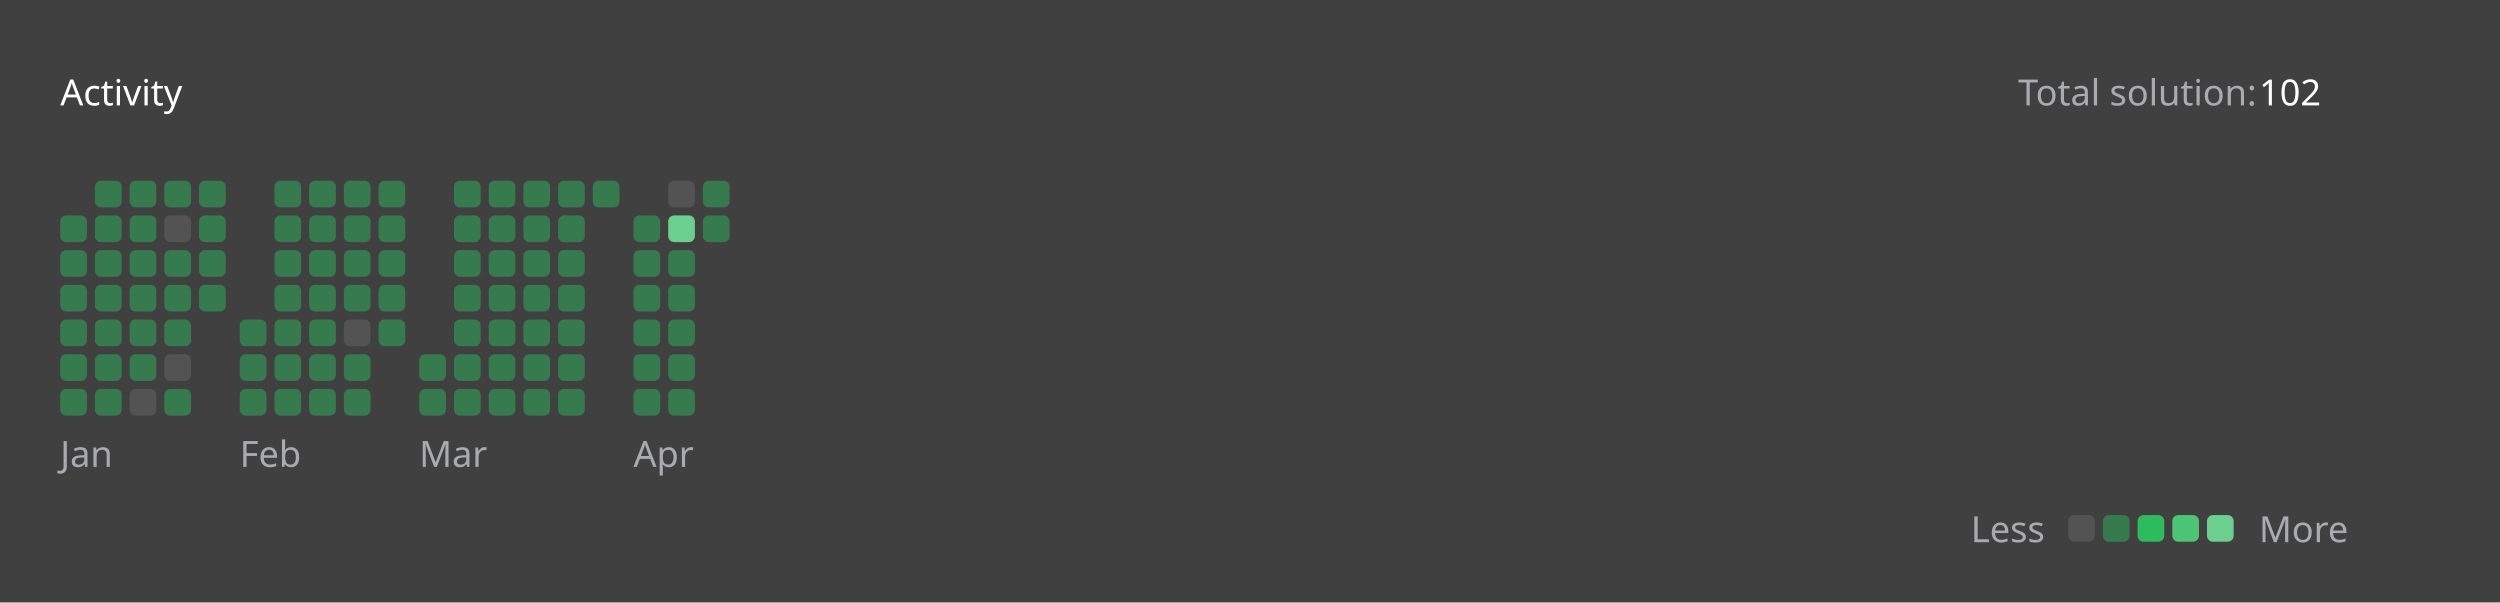
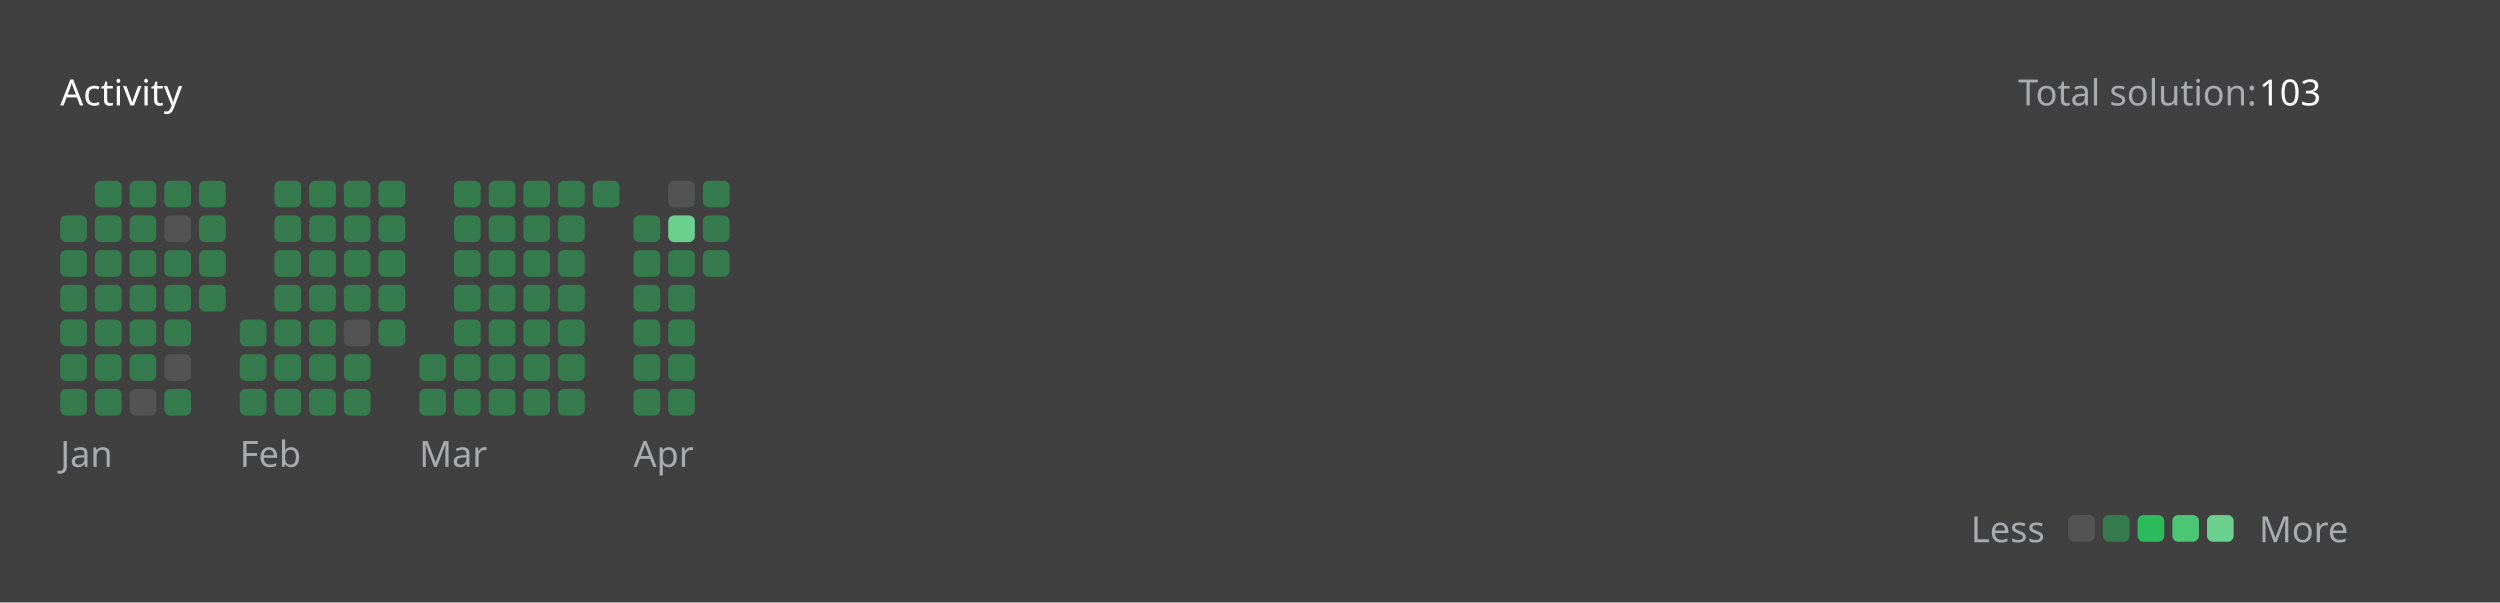
<svg xmlns="http://www.w3.org/2000/svg" version="1.1" height="200" width="830" viewBox="0 0 830 200">
  <style>*{font-family: "Segoe UI", Tahoma, Geneva, Verdana, sans-serif;}</style>
  <style>.title{font-weight: 500;font-size: 1rem;}</style>
  <style>.rotate-90{transform: rotate(-90deg);transform-origin: center;transform-box: fill-box;}</style>
  <style>.state{font-size: .75rem;}</style>
  <style>.light{color: #ffffff;fill: #ffffff;}</style>
  <style>.light-gray{color: #eff2f699;fill: #eff2f699;}</style>
  <style>.dark-gray{color: #ebebf54d;fill: #ebebf54d;}</style>
  <style>.gray{color: #747474;fill: #747474;}</style>
  <style>.orange{color: #ffa116;fill: #ffa116;}</style>
  <style>.background{color: #404040;fill: #404040;}</style>
  <style>.level-1-block{fill: #ffffff1a;}</style>
  <style>.level-2-block{fill: #2cb55d80;}</style>
  <style>.level-3-block{fill: #2cbb5dff;}</style>
  <style>.level-4-block{fill: #4cc575ff;}</style>
  <style>.level-5-block{fill: #6bcf8eff;}</style>
  <rect fill="#404040" x="0" y="0" width="830" height="200" rx="0.5rem" />
  <g text-anchor="start" text-decoration="1" class="title">
    <text x="20" y="35">
      <tspan class="light">Activity</tspan>
      <tspan class="orange" />
    </text>
  </g>
  <g class="state">
    <text x="670" y="35" class="light-gray"> Total solution: </text>
-     <text x="750" y="35" class="light"> 102 </text>
+     <text x="750" y="35" class="light"> 103 </text>
    <text x="678.88" y="180" class="light-gray" text-anchor="end">Less</text>
    <rect x="686.64" y="171" width="8.86" height="8.86" rx="2" ry="2" class="level-1-block" />
    <rect x="698.16" y="171" width="8.86" height="8.86" rx="2" ry="2" class="level-2-block" />
    <rect x="709.68" y="171" width="8.86" height="8.86" rx="2" ry="2" class="level-3-block" />
    <rect x="721.2" y="171" width="8.86" height="8.86" rx="2" ry="2" class="level-4-block" />
    <rect x="732.72" y="171" width="8.86" height="8.86" rx="2" ry="2" class="level-5-block" />
    <text x="750" y="180" class="light-gray">More</text>
  </g>
  <g x="20" y="60">
    <g x="20" y="60">
      <g x="20.0" y="60">
        <rect x="20.0" y="71.52" width="8.86" height="8.86" rx="2" ry="2" class="level-2-block" />
        <rect x="20.0" y="83.04" width="8.86" height="8.86" rx="2" ry="2" class="level-2-block" />
        <rect x="20.0" y="94.56" width="8.86" height="8.86" rx="2" ry="2" class="level-2-block" />
        <rect x="20.0" y="106.08" width="8.86" height="8.86" rx="2" ry="2" class="level-2-block" />
        <rect x="20.0" y="117.6" width="8.86" height="8.86" rx="2" ry="2" class="level-2-block" />
        <rect x="20.0" y="129.12" width="8.86" height="8.86" rx="2" ry="2" class="level-2-block" />
      </g>
      <g x="31.52" y="60">
        <rect x="31.52" y="60.0" width="8.86" height="8.86" rx="2" ry="2" class="level-2-block" />
        <rect x="31.52" y="71.52" width="8.86" height="8.86" rx="2" ry="2" class="level-2-block" />
        <rect x="31.52" y="83.04" width="8.86" height="8.86" rx="2" ry="2" class="level-2-block" />
        <rect x="31.52" y="94.56" width="8.86" height="8.86" rx="2" ry="2" class="level-2-block" />
        <rect x="31.52" y="106.08" width="8.86" height="8.86" rx="2" ry="2" class="level-2-block" />
        <rect x="31.52" y="117.6" width="8.86" height="8.86" rx="2" ry="2" class="level-2-block" />
        <rect x="31.52" y="129.12" width="8.86" height="8.86" rx="2" ry="2" class="level-2-block" />
      </g>
      <g x="43.04" y="60">
        <rect x="43.04" y="60.0" width="8.86" height="8.86" rx="2" ry="2" class="level-2-block" />
        <rect x="43.04" y="71.52" width="8.86" height="8.86" rx="2" ry="2" class="level-2-block" />
        <rect x="43.04" y="83.04" width="8.86" height="8.86" rx="2" ry="2" class="level-2-block" />
        <rect x="43.04" y="94.56" width="8.86" height="8.86" rx="2" ry="2" class="level-2-block" />
        <rect x="43.04" y="106.08" width="8.86" height="8.86" rx="2" ry="2" class="level-2-block" />
        <rect x="43.04" y="117.6" width="8.86" height="8.86" rx="2" ry="2" class="level-2-block" />
        <rect x="43.04" y="129.12" width="8.86" height="8.86" rx="2" ry="2" class="level-1-block" />
      </g>
      <g x="54.56" y="60">
        <rect x="54.56" y="60.0" width="8.86" height="8.86" rx="2" ry="2" class="level-2-block" />
        <rect x="54.56" y="71.52" width="8.86" height="8.86" rx="2" ry="2" class="level-1-block" />
        <rect x="54.56" y="83.04" width="8.86" height="8.86" rx="2" ry="2" class="level-2-block" />
        <rect x="54.56" y="94.56" width="8.86" height="8.86" rx="2" ry="2" class="level-2-block" />
        <rect x="54.56" y="106.08" width="8.86" height="8.86" rx="2" ry="2" class="level-2-block" />
        <rect x="54.56" y="117.6" width="8.86" height="8.86" rx="2" ry="2" class="level-1-block" />
        <rect x="54.56" y="129.12" width="8.86" height="8.86" rx="2" ry="2" class="level-2-block" />
      </g>
      <g x="66.08" y="60">
        <rect x="66.08" y="60.0" width="8.86" height="8.86" rx="2" ry="2" class="level-2-block" />
        <rect x="66.08" y="71.52" width="8.86" height="8.86" rx="2" ry="2" class="level-2-block" />
        <rect x="66.08" y="83.04" width="8.86" height="8.86" rx="2" ry="2" class="level-2-block" />
        <rect x="66.08" y="94.56" width="8.86" height="8.86" rx="2" ry="2" class="level-2-block" />
      </g>
      <text x="20.0" y="155" class="light-gray state">Jan</text>
    </g>
  </g>
  <g x="79.6" y="60">
    <g x="79.6" y="60">
      <g x="79.6" y="60">
        <rect x="79.6" y="106.08" width="8.86" height="8.86" rx="2" ry="2" class="level-2-block" />
        <rect x="79.6" y="117.6" width="8.86" height="8.86" rx="2" ry="2" class="level-2-block" />
        <rect x="79.6" y="129.12" width="8.86" height="8.86" rx="2" ry="2" class="level-2-block" />
      </g>
      <g x="91.12" y="60">
        <rect x="91.12" y="60.0" width="8.86" height="8.86" rx="2" ry="2" class="level-2-block" />
        <rect x="91.12" y="71.52" width="8.86" height="8.86" rx="2" ry="2" class="level-2-block" />
        <rect x="91.12" y="83.04" width="8.86" height="8.86" rx="2" ry="2" class="level-2-block" />
        <rect x="91.12" y="94.56" width="8.86" height="8.86" rx="2" ry="2" class="level-2-block" />
        <rect x="91.12" y="106.08" width="8.86" height="8.86" rx="2" ry="2" class="level-2-block" />
        <rect x="91.12" y="117.6" width="8.86" height="8.86" rx="2" ry="2" class="level-2-block" />
        <rect x="91.12" y="129.12" width="8.86" height="8.86" rx="2" ry="2" class="level-2-block" />
      </g>
      <g x="102.64" y="60">
        <rect x="102.64" y="60.0" width="8.86" height="8.86" rx="2" ry="2" class="level-2-block" />
        <rect x="102.64" y="71.52" width="8.86" height="8.86" rx="2" ry="2" class="level-2-block" />
        <rect x="102.64" y="83.04" width="8.86" height="8.86" rx="2" ry="2" class="level-2-block" />
        <rect x="102.64" y="94.56" width="8.86" height="8.86" rx="2" ry="2" class="level-2-block" />
        <rect x="102.64" y="106.08" width="8.86" height="8.86" rx="2" ry="2" class="level-2-block" />
        <rect x="102.64" y="117.6" width="8.86" height="8.86" rx="2" ry="2" class="level-2-block" />
        <rect x="102.64" y="129.12" width="8.86" height="8.86" rx="2" ry="2" class="level-2-block" />
      </g>
      <g x="114.16" y="60">
        <rect x="114.16" y="60.0" width="8.86" height="8.86" rx="2" ry="2" class="level-2-block" />
        <rect x="114.16" y="71.52" width="8.86" height="8.86" rx="2" ry="2" class="level-2-block" />
        <rect x="114.16" y="83.04" width="8.86" height="8.86" rx="2" ry="2" class="level-2-block" />
        <rect x="114.16" y="94.56" width="8.86" height="8.86" rx="2" ry="2" class="level-2-block" />
        <rect x="114.16" y="106.08" width="8.86" height="8.86" rx="2" ry="2" class="level-1-block" />
        <rect x="114.16" y="117.6" width="8.86" height="8.86" rx="2" ry="2" class="level-2-block" />
        <rect x="114.16" y="129.12" width="8.86" height="8.86" rx="2" ry="2" class="level-2-block" />
      </g>
      <g x="125.68" y="60">
        <rect x="125.68" y="60.0" width="8.86" height="8.86" rx="2" ry="2" class="level-2-block" />
        <rect x="125.68" y="71.52" width="8.86" height="8.86" rx="2" ry="2" class="level-2-block" />
        <rect x="125.68" y="83.04" width="8.86" height="8.86" rx="2" ry="2" class="level-2-block" />
        <rect x="125.68" y="94.56" width="8.86" height="8.86" rx="2" ry="2" class="level-2-block" />
        <rect x="125.68" y="106.08" width="8.86" height="8.86" rx="2" ry="2" class="level-2-block" />
      </g>
      <text x="79.6" y="155" class="light-gray state">Feb</text>
    </g>
  </g>
  <g x="139.2" y="60">
    <g x="139.2" y="60">
      <g x="139.2" y="60">
        <rect x="139.2" y="117.6" width="8.86" height="8.86" rx="2" ry="2" class="level-2-block" />
        <rect x="139.2" y="129.12" width="8.86" height="8.86" rx="2" ry="2" class="level-2-block" />
      </g>
      <g x="150.72" y="60">
        <rect x="150.72" y="60.0" width="8.86" height="8.86" rx="2" ry="2" class="level-2-block" />
        <rect x="150.72" y="71.52" width="8.86" height="8.86" rx="2" ry="2" class="level-2-block" />
        <rect x="150.72" y="83.04" width="8.86" height="8.86" rx="2" ry="2" class="level-2-block" />
        <rect x="150.72" y="94.56" width="8.86" height="8.86" rx="2" ry="2" class="level-2-block" />
        <rect x="150.72" y="106.08" width="8.86" height="8.86" rx="2" ry="2" class="level-2-block" />
        <rect x="150.72" y="117.6" width="8.86" height="8.86" rx="2" ry="2" class="level-2-block" />
        <rect x="150.72" y="129.12" width="8.86" height="8.86" rx="2" ry="2" class="level-2-block" />
      </g>
      <g x="162.24" y="60">
        <rect x="162.24" y="60.0" width="8.86" height="8.86" rx="2" ry="2" class="level-2-block" />
        <rect x="162.24" y="71.52" width="8.86" height="8.86" rx="2" ry="2" class="level-2-block" />
        <rect x="162.24" y="83.04" width="8.86" height="8.86" rx="2" ry="2" class="level-2-block" />
        <rect x="162.24" y="94.56" width="8.86" height="8.86" rx="2" ry="2" class="level-2-block" />
        <rect x="162.24" y="106.08" width="8.86" height="8.86" rx="2" ry="2" class="level-2-block" />
        <rect x="162.24" y="117.6" width="8.86" height="8.86" rx="2" ry="2" class="level-2-block" />
        <rect x="162.24" y="129.12" width="8.86" height="8.86" rx="2" ry="2" class="level-2-block" />
      </g>
      <g x="173.76" y="60">
        <rect x="173.76" y="60.0" width="8.86" height="8.86" rx="2" ry="2" class="level-2-block" />
        <rect x="173.76" y="71.52" width="8.86" height="8.86" rx="2" ry="2" class="level-2-block" />
        <rect x="173.76" y="83.04" width="8.86" height="8.86" rx="2" ry="2" class="level-2-block" />
        <rect x="173.76" y="94.56" width="8.86" height="8.86" rx="2" ry="2" class="level-2-block" />
        <rect x="173.76" y="106.08" width="8.86" height="8.86" rx="2" ry="2" class="level-2-block" />
        <rect x="173.76" y="117.6" width="8.86" height="8.86" rx="2" ry="2" class="level-2-block" />
        <rect x="173.76" y="129.12" width="8.86" height="8.86" rx="2" ry="2" class="level-2-block" />
      </g>
      <g x="185.28" y="60">
        <rect x="185.28" y="60.0" width="8.86" height="8.86" rx="2" ry="2" class="level-2-block" />
        <rect x="185.28" y="71.52" width="8.86" height="8.86" rx="2" ry="2" class="level-2-block" />
        <rect x="185.28" y="83.04" width="8.86" height="8.86" rx="2" ry="2" class="level-2-block" />
        <rect x="185.28" y="94.56" width="8.86" height="8.86" rx="2" ry="2" class="level-2-block" />
        <rect x="185.28" y="106.08" width="8.86" height="8.86" rx="2" ry="2" class="level-2-block" />
        <rect x="185.28" y="117.6" width="8.86" height="8.86" rx="2" ry="2" class="level-2-block" />
        <rect x="185.28" y="129.12" width="8.86" height="8.86" rx="2" ry="2" class="level-2-block" />
      </g>
      <g x="196.8" y="60">
        <rect x="196.8" y="60.0" width="8.86" height="8.86" rx="2" ry="2" class="level-2-block" />
      </g>
      <text x="139.2" y="155" class="light-gray state">Mar</text>
    </g>
  </g>
  <g x="210.32" y="60">
    <g x="210.32" y="60">
      <g x="210.32" y="60">
        <rect x="210.32" y="71.52" width="8.86" height="8.86" rx="2" ry="2" class="level-2-block" />
        <rect x="210.32" y="83.04" width="8.86" height="8.86" rx="2" ry="2" class="level-2-block" />
        <rect x="210.32" y="94.56" width="8.86" height="8.86" rx="2" ry="2" class="level-2-block" />
        <rect x="210.32" y="106.08" width="8.86" height="8.86" rx="2" ry="2" class="level-2-block" />
        <rect x="210.32" y="117.6" width="8.86" height="8.86" rx="2" ry="2" class="level-2-block" />
        <rect x="210.32" y="129.12" width="8.86" height="8.86" rx="2" ry="2" class="level-2-block" />
      </g>
      <g x="221.84" y="60">
        <rect x="221.84" y="60.0" width="8.86" height="8.86" rx="2" ry="2" class="level-1-block" />
        <rect x="221.84" y="71.52" width="8.86" height="8.86" rx="2" ry="2" class="level-5-block" />
        <rect x="221.84" y="83.04" width="8.86" height="8.86" rx="2" ry="2" class="level-2-block" />
        <rect x="221.84" y="94.56" width="8.86" height="8.86" rx="2" ry="2" class="level-2-block" />
        <rect x="221.84" y="106.08" width="8.86" height="8.86" rx="2" ry="2" class="level-2-block" />
        <rect x="221.84" y="117.6" width="8.86" height="8.86" rx="2" ry="2" class="level-2-block" />
        <rect x="221.84" y="129.12" width="8.86" height="8.86" rx="2" ry="2" class="level-2-block" />
      </g>
      <g x="233.36" y="60">
        <rect x="233.36" y="60.0" width="8.86" height="8.86" rx="2" ry="2" class="level-2-block" />
        <rect x="233.36" y="71.52" width="8.86" height="8.86" rx="2" ry="2" class="level-2-block" />
+         <rect x="233.36" y="83.04" width="8.86" height="8.86" rx="2" ry="2" class="level-2-block" />
      </g>
      <text x="210.32" y="155" class="light-gray state">Apr</text>
    </g>
  </g>
</svg>
